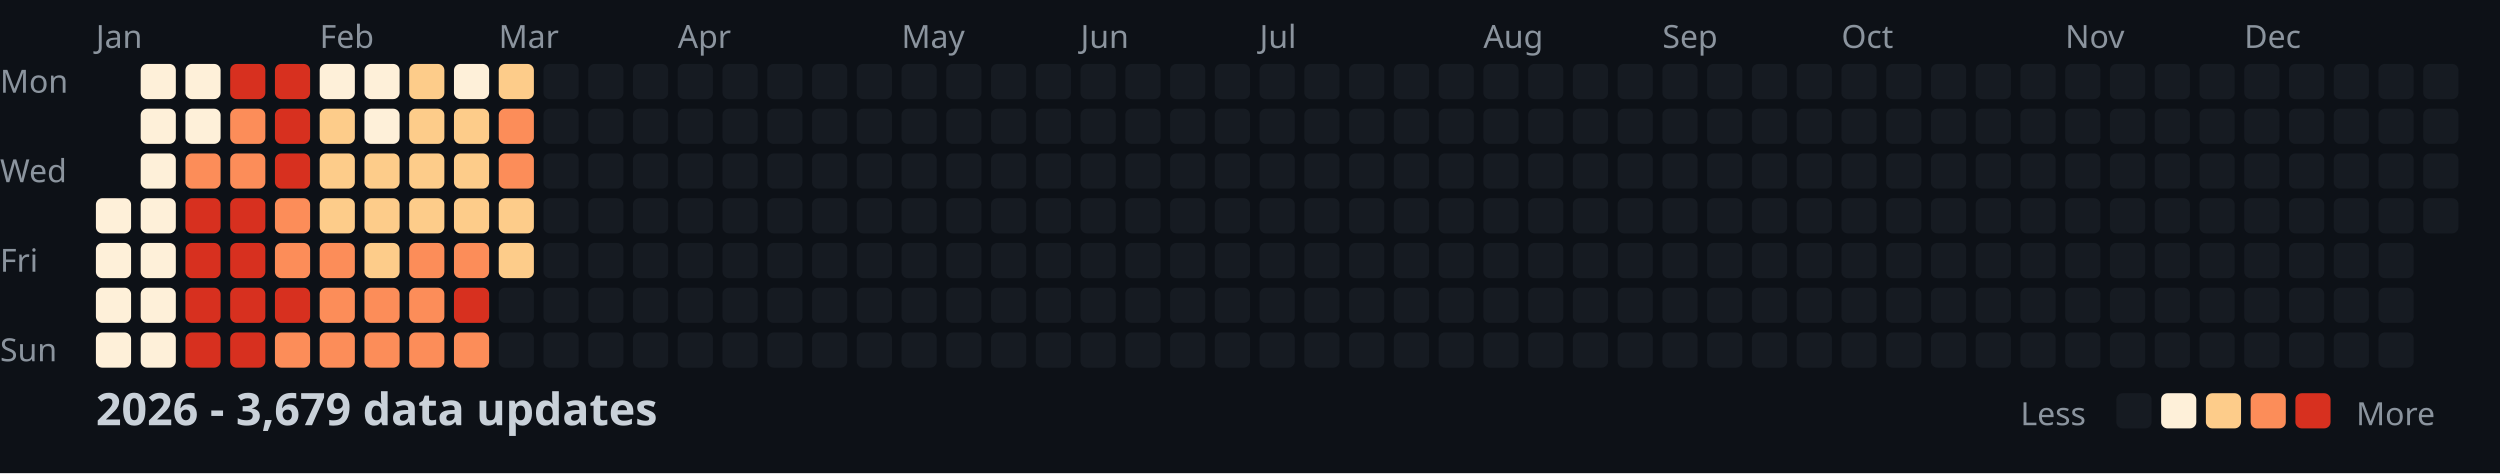
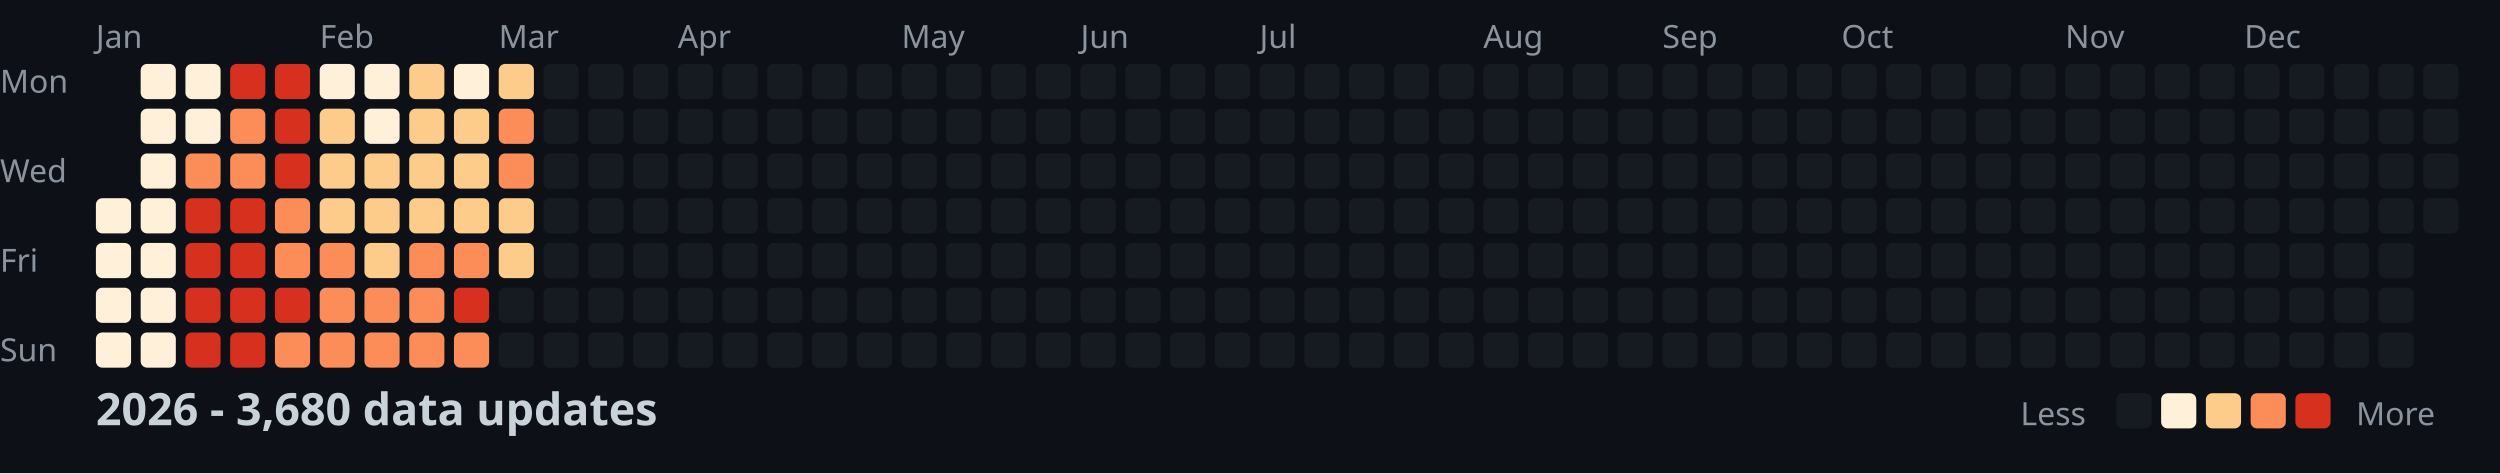
<svg xmlns="http://www.w3.org/2000/svg" width="782" height="148">
  <style>
    .month { font: 10px sans-serif; fill: #8b949e; }
    .day { font: 10px sans-serif; fill: #8b949e; }
    .title { font: bold 14px sans-serif; fill: #c9d1d9; }
    .legend { font: 10px sans-serif; fill: #8b949e; }
  </style>
  <rect width="100%" height="100%" fill="#0d1117" />
  <text x="0" y="29" class="day">Mon</text>
  <text x="0" y="57" class="day">Wed</text>
  <text x="0" y="85" class="day">Fri</text>
  <text x="0" y="113" class="day">Sun</text>
  <text x="30" y="15" class="month">Jan</text>
  <text x="100" y="15" class="month">Feb</text>
  <text x="156" y="15" class="month">Mar</text>
  <text x="212" y="15" class="month">Apr</text>
  <text x="282" y="15" class="month">May</text>
  <text x="338" y="15" class="month">Jun</text>
  <text x="394" y="15" class="month">Jul</text>
  <text x="464" y="15" class="month">Aug</text>
  <text x="520" y="15" class="month">Sep</text>
  <text x="576" y="15" class="month">Oct</text>
  <text x="646" y="15" class="month">Nov</text>
  <text x="702" y="15" class="month">Dec</text>
  <rect x="30" y="62" width="11" height="11" fill="#fef0d9" rx="2" />
  <rect x="30" y="76" width="11" height="11" fill="#fef0d9" rx="2" />
  <rect x="30" y="90" width="11" height="11" fill="#fef0d9" rx="2" />
  <rect x="30" y="104" width="11" height="11" fill="#fef0d9" rx="2" />
  <rect x="44" y="20" width="11" height="11" fill="#fef0d9" rx="2" />
  <rect x="44" y="34" width="11" height="11" fill="#fef0d9" rx="2" />
  <rect x="44" y="48" width="11" height="11" fill="#fef0d9" rx="2" />
  <rect x="44" y="62" width="11" height="11" fill="#fef0d9" rx="2" />
  <rect x="44" y="76" width="11" height="11" fill="#fef0d9" rx="2" />
  <rect x="44" y="90" width="11" height="11" fill="#fef0d9" rx="2" />
  <rect x="44" y="104" width="11" height="11" fill="#fef0d9" rx="2" />
  <rect x="58" y="20" width="11" height="11" fill="#fef0d9" rx="2" />
  <rect x="58" y="34" width="11" height="11" fill="#fef0d9" rx="2" />
  <rect x="58" y="48" width="11" height="11" fill="#fc8d59" rx="2" />
  <rect x="58" y="62" width="11" height="11" fill="#d7301f" rx="2" />
  <rect x="58" y="76" width="11" height="11" fill="#d7301f" rx="2" />
  <rect x="58" y="90" width="11" height="11" fill="#d7301f" rx="2" />
  <rect x="58" y="104" width="11" height="11" fill="#d7301f" rx="2" />
  <rect x="72" y="20" width="11" height="11" fill="#d7301f" rx="2" />
  <rect x="72" y="34" width="11" height="11" fill="#fc8d59" rx="2" />
  <rect x="72" y="48" width="11" height="11" fill="#fc8d59" rx="2" />
  <rect x="72" y="62" width="11" height="11" fill="#d7301f" rx="2" />
  <rect x="72" y="76" width="11" height="11" fill="#d7301f" rx="2" />
  <rect x="72" y="90" width="11" height="11" fill="#d7301f" rx="2" />
  <rect x="72" y="104" width="11" height="11" fill="#d7301f" rx="2" />
  <rect x="86" y="20" width="11" height="11" fill="#d7301f" rx="2" />
  <rect x="86" y="34" width="11" height="11" fill="#d7301f" rx="2" />
  <rect x="86" y="48" width="11" height="11" fill="#d7301f" rx="2" />
  <rect x="86" y="62" width="11" height="11" fill="#fc8d59" rx="2" />
  <rect x="86" y="76" width="11" height="11" fill="#fc8d59" rx="2" />
  <rect x="86" y="90" width="11" height="11" fill="#d7301f" rx="2" />
  <rect x="86" y="104" width="11" height="11" fill="#fc8d59" rx="2" />
  <rect x="100" y="20" width="11" height="11" fill="#fef0d9" rx="2" />
  <rect x="100" y="34" width="11" height="11" fill="#fdcc8a" rx="2" />
  <rect x="100" y="48" width="11" height="11" fill="#fdcc8a" rx="2" />
  <rect x="100" y="62" width="11" height="11" fill="#fdcc8a" rx="2" />
  <rect x="100" y="76" width="11" height="11" fill="#fc8d59" rx="2" />
  <rect x="100" y="90" width="11" height="11" fill="#fc8d59" rx="2" />
  <rect x="100" y="104" width="11" height="11" fill="#fc8d59" rx="2" />
  <rect x="114" y="20" width="11" height="11" fill="#fef0d9" rx="2" />
  <rect x="114" y="34" width="11" height="11" fill="#fef0d9" rx="2" />
  <rect x="114" y="48" width="11" height="11" fill="#fdcc8a" rx="2" />
  <rect x="114" y="62" width="11" height="11" fill="#fdcc8a" rx="2" />
  <rect x="114" y="76" width="11" height="11" fill="#fdcc8a" rx="2" />
  <rect x="114" y="90" width="11" height="11" fill="#fc8d59" rx="2" />
  <rect x="114" y="104" width="11" height="11" fill="#fc8d59" rx="2" />
  <rect x="128" y="20" width="11" height="11" fill="#fdcc8a" rx="2" />
  <rect x="128" y="34" width="11" height="11" fill="#fdcc8a" rx="2" />
  <rect x="128" y="48" width="11" height="11" fill="#fdcc8a" rx="2" />
  <rect x="128" y="62" width="11" height="11" fill="#fdcc8a" rx="2" />
  <rect x="128" y="76" width="11" height="11" fill="#fc8d59" rx="2" />
  <rect x="128" y="90" width="11" height="11" fill="#fc8d59" rx="2" />
  <rect x="128" y="104" width="11" height="11" fill="#fc8d59" rx="2" />
  <rect x="142" y="20" width="11" height="11" fill="#fef0d9" rx="2" />
  <rect x="142" y="34" width="11" height="11" fill="#fdcc8a" rx="2" />
  <rect x="142" y="48" width="11" height="11" fill="#fdcc8a" rx="2" />
  <rect x="142" y="62" width="11" height="11" fill="#fdcc8a" rx="2" />
  <rect x="142" y="76" width="11" height="11" fill="#fc8d59" rx="2" />
  <rect x="142" y="90" width="11" height="11" fill="#d7301f" rx="2" />
  <rect x="142" y="104" width="11" height="11" fill="#fc8d59" rx="2" />
  <rect x="156" y="20" width="11" height="11" fill="#fdcc8a" rx="2" />
  <rect x="156" y="34" width="11" height="11" fill="#fc8d59" rx="2" />
  <rect x="156" y="48" width="11" height="11" fill="#fc8d59" rx="2" />
  <rect x="156" y="62" width="11" height="11" fill="#fdcc8a" rx="2" />
  <rect x="156" y="76" width="11" height="11" fill="#fdcc8a" rx="2" />
  <rect x="156" y="90" width="11" height="11" fill="#161b22" rx="2" />
  <rect x="156" y="104" width="11" height="11" fill="#161b22" rx="2" />
  <rect x="170" y="20" width="11" height="11" fill="#161b22" rx="2" />
  <rect x="170" y="34" width="11" height="11" fill="#161b22" rx="2" />
  <rect x="170" y="48" width="11" height="11" fill="#161b22" rx="2" />
  <rect x="170" y="62" width="11" height="11" fill="#161b22" rx="2" />
  <rect x="170" y="76" width="11" height="11" fill="#161b22" rx="2" />
  <rect x="170" y="90" width="11" height="11" fill="#161b22" rx="2" />
  <rect x="170" y="104" width="11" height="11" fill="#161b22" rx="2" />
  <rect x="184" y="20" width="11" height="11" fill="#161b22" rx="2" />
  <rect x="184" y="34" width="11" height="11" fill="#161b22" rx="2" />
  <rect x="184" y="48" width="11" height="11" fill="#161b22" rx="2" />
  <rect x="184" y="62" width="11" height="11" fill="#161b22" rx="2" />
  <rect x="184" y="76" width="11" height="11" fill="#161b22" rx="2" />
  <rect x="184" y="90" width="11" height="11" fill="#161b22" rx="2" />
  <rect x="184" y="104" width="11" height="11" fill="#161b22" rx="2" />
  <rect x="198" y="20" width="11" height="11" fill="#161b22" rx="2" />
  <rect x="198" y="34" width="11" height="11" fill="#161b22" rx="2" />
  <rect x="198" y="48" width="11" height="11" fill="#161b22" rx="2" />
  <rect x="198" y="62" width="11" height="11" fill="#161b22" rx="2" />
  <rect x="198" y="76" width="11" height="11" fill="#161b22" rx="2" />
  <rect x="198" y="90" width="11" height="11" fill="#161b22" rx="2" />
  <rect x="198" y="104" width="11" height="11" fill="#161b22" rx="2" />
  <rect x="212" y="20" width="11" height="11" fill="#161b22" rx="2" />
  <rect x="212" y="34" width="11" height="11" fill="#161b22" rx="2" />
  <rect x="212" y="48" width="11" height="11" fill="#161b22" rx="2" />
  <rect x="212" y="62" width="11" height="11" fill="#161b22" rx="2" />
  <rect x="212" y="76" width="11" height="11" fill="#161b22" rx="2" />
  <rect x="212" y="90" width="11" height="11" fill="#161b22" rx="2" />
  <rect x="212" y="104" width="11" height="11" fill="#161b22" rx="2" />
  <rect x="226" y="20" width="11" height="11" fill="#161b22" rx="2" />
  <rect x="226" y="34" width="11" height="11" fill="#161b22" rx="2" />
  <rect x="226" y="48" width="11" height="11" fill="#161b22" rx="2" />
  <rect x="226" y="62" width="11" height="11" fill="#161b22" rx="2" />
  <rect x="226" y="76" width="11" height="11" fill="#161b22" rx="2" />
  <rect x="226" y="90" width="11" height="11" fill="#161b22" rx="2" />
  <rect x="226" y="104" width="11" height="11" fill="#161b22" rx="2" />
  <rect x="240" y="20" width="11" height="11" fill="#161b22" rx="2" />
  <rect x="240" y="34" width="11" height="11" fill="#161b22" rx="2" />
  <rect x="240" y="48" width="11" height="11" fill="#161b22" rx="2" />
  <rect x="240" y="62" width="11" height="11" fill="#161b22" rx="2" />
  <rect x="240" y="76" width="11" height="11" fill="#161b22" rx="2" />
  <rect x="240" y="90" width="11" height="11" fill="#161b22" rx="2" />
  <rect x="240" y="104" width="11" height="11" fill="#161b22" rx="2" />
  <rect x="254" y="20" width="11" height="11" fill="#161b22" rx="2" />
  <rect x="254" y="34" width="11" height="11" fill="#161b22" rx="2" />
  <rect x="254" y="48" width="11" height="11" fill="#161b22" rx="2" />
  <rect x="254" y="62" width="11" height="11" fill="#161b22" rx="2" />
  <rect x="254" y="76" width="11" height="11" fill="#161b22" rx="2" />
  <rect x="254" y="90" width="11" height="11" fill="#161b22" rx="2" />
  <rect x="254" y="104" width="11" height="11" fill="#161b22" rx="2" />
  <rect x="268" y="20" width="11" height="11" fill="#161b22" rx="2" />
  <rect x="268" y="34" width="11" height="11" fill="#161b22" rx="2" />
  <rect x="268" y="48" width="11" height="11" fill="#161b22" rx="2" />
  <rect x="268" y="62" width="11" height="11" fill="#161b22" rx="2" />
  <rect x="268" y="76" width="11" height="11" fill="#161b22" rx="2" />
  <rect x="268" y="90" width="11" height="11" fill="#161b22" rx="2" />
  <rect x="268" y="104" width="11" height="11" fill="#161b22" rx="2" />
  <rect x="282" y="20" width="11" height="11" fill="#161b22" rx="2" />
  <rect x="282" y="34" width="11" height="11" fill="#161b22" rx="2" />
  <rect x="282" y="48" width="11" height="11" fill="#161b22" rx="2" />
  <rect x="282" y="62" width="11" height="11" fill="#161b22" rx="2" />
  <rect x="282" y="76" width="11" height="11" fill="#161b22" rx="2" />
  <rect x="282" y="90" width="11" height="11" fill="#161b22" rx="2" />
  <rect x="282" y="104" width="11" height="11" fill="#161b22" rx="2" />
  <rect x="296" y="20" width="11" height="11" fill="#161b22" rx="2" />
  <rect x="296" y="34" width="11" height="11" fill="#161b22" rx="2" />
  <rect x="296" y="48" width="11" height="11" fill="#161b22" rx="2" />
  <rect x="296" y="62" width="11" height="11" fill="#161b22" rx="2" />
  <rect x="296" y="76" width="11" height="11" fill="#161b22" rx="2" />
  <rect x="296" y="90" width="11" height="11" fill="#161b22" rx="2" />
  <rect x="296" y="104" width="11" height="11" fill="#161b22" rx="2" />
  <rect x="310" y="20" width="11" height="11" fill="#161b22" rx="2" />
  <rect x="310" y="34" width="11" height="11" fill="#161b22" rx="2" />
  <rect x="310" y="48" width="11" height="11" fill="#161b22" rx="2" />
  <rect x="310" y="62" width="11" height="11" fill="#161b22" rx="2" />
  <rect x="310" y="76" width="11" height="11" fill="#161b22" rx="2" />
  <rect x="310" y="90" width="11" height="11" fill="#161b22" rx="2" />
  <rect x="310" y="104" width="11" height="11" fill="#161b22" rx="2" />
  <rect x="324" y="20" width="11" height="11" fill="#161b22" rx="2" />
  <rect x="324" y="34" width="11" height="11" fill="#161b22" rx="2" />
  <rect x="324" y="48" width="11" height="11" fill="#161b22" rx="2" />
  <rect x="324" y="62" width="11" height="11" fill="#161b22" rx="2" />
  <rect x="324" y="76" width="11" height="11" fill="#161b22" rx="2" />
  <rect x="324" y="90" width="11" height="11" fill="#161b22" rx="2" />
  <rect x="324" y="104" width="11" height="11" fill="#161b22" rx="2" />
  <rect x="338" y="20" width="11" height="11" fill="#161b22" rx="2" />
  <rect x="338" y="34" width="11" height="11" fill="#161b22" rx="2" />
  <rect x="338" y="48" width="11" height="11" fill="#161b22" rx="2" />
  <rect x="338" y="62" width="11" height="11" fill="#161b22" rx="2" />
  <rect x="338" y="76" width="11" height="11" fill="#161b22" rx="2" />
  <rect x="338" y="90" width="11" height="11" fill="#161b22" rx="2" />
  <rect x="338" y="104" width="11" height="11" fill="#161b22" rx="2" />
  <rect x="352" y="20" width="11" height="11" fill="#161b22" rx="2" />
  <rect x="352" y="34" width="11" height="11" fill="#161b22" rx="2" />
  <rect x="352" y="48" width="11" height="11" fill="#161b22" rx="2" />
  <rect x="352" y="62" width="11" height="11" fill="#161b22" rx="2" />
  <rect x="352" y="76" width="11" height="11" fill="#161b22" rx="2" />
  <rect x="352" y="90" width="11" height="11" fill="#161b22" rx="2" />
  <rect x="352" y="104" width="11" height="11" fill="#161b22" rx="2" />
  <rect x="366" y="20" width="11" height="11" fill="#161b22" rx="2" />
  <rect x="366" y="34" width="11" height="11" fill="#161b22" rx="2" />
  <rect x="366" y="48" width="11" height="11" fill="#161b22" rx="2" />
  <rect x="366" y="62" width="11" height="11" fill="#161b22" rx="2" />
  <rect x="366" y="76" width="11" height="11" fill="#161b22" rx="2" />
  <rect x="366" y="90" width="11" height="11" fill="#161b22" rx="2" />
  <rect x="366" y="104" width="11" height="11" fill="#161b22" rx="2" />
  <rect x="380" y="20" width="11" height="11" fill="#161b22" rx="2" />
  <rect x="380" y="34" width="11" height="11" fill="#161b22" rx="2" />
  <rect x="380" y="48" width="11" height="11" fill="#161b22" rx="2" />
  <rect x="380" y="62" width="11" height="11" fill="#161b22" rx="2" />
  <rect x="380" y="76" width="11" height="11" fill="#161b22" rx="2" />
  <rect x="380" y="90" width="11" height="11" fill="#161b22" rx="2" />
  <rect x="380" y="104" width="11" height="11" fill="#161b22" rx="2" />
  <rect x="394" y="20" width="11" height="11" fill="#161b22" rx="2" />
  <rect x="394" y="34" width="11" height="11" fill="#161b22" rx="2" />
  <rect x="394" y="48" width="11" height="11" fill="#161b22" rx="2" />
  <rect x="394" y="62" width="11" height="11" fill="#161b22" rx="2" />
  <rect x="394" y="76" width="11" height="11" fill="#161b22" rx="2" />
  <rect x="394" y="90" width="11" height="11" fill="#161b22" rx="2" />
  <rect x="394" y="104" width="11" height="11" fill="#161b22" rx="2" />
  <rect x="408" y="20" width="11" height="11" fill="#161b22" rx="2" />
  <rect x="408" y="34" width="11" height="11" fill="#161b22" rx="2" />
  <rect x="408" y="48" width="11" height="11" fill="#161b22" rx="2" />
  <rect x="408" y="62" width="11" height="11" fill="#161b22" rx="2" />
  <rect x="408" y="76" width="11" height="11" fill="#161b22" rx="2" />
  <rect x="408" y="90" width="11" height="11" fill="#161b22" rx="2" />
  <rect x="408" y="104" width="11" height="11" fill="#161b22" rx="2" />
  <rect x="422" y="20" width="11" height="11" fill="#161b22" rx="2" />
  <rect x="422" y="34" width="11" height="11" fill="#161b22" rx="2" />
  <rect x="422" y="48" width="11" height="11" fill="#161b22" rx="2" />
  <rect x="422" y="62" width="11" height="11" fill="#161b22" rx="2" />
  <rect x="422" y="76" width="11" height="11" fill="#161b22" rx="2" />
  <rect x="422" y="90" width="11" height="11" fill="#161b22" rx="2" />
  <rect x="422" y="104" width="11" height="11" fill="#161b22" rx="2" />
  <rect x="436" y="20" width="11" height="11" fill="#161b22" rx="2" />
  <rect x="436" y="34" width="11" height="11" fill="#161b22" rx="2" />
  <rect x="436" y="48" width="11" height="11" fill="#161b22" rx="2" />
  <rect x="436" y="62" width="11" height="11" fill="#161b22" rx="2" />
  <rect x="436" y="76" width="11" height="11" fill="#161b22" rx="2" />
  <rect x="436" y="90" width="11" height="11" fill="#161b22" rx="2" />
  <rect x="436" y="104" width="11" height="11" fill="#161b22" rx="2" />
  <rect x="450" y="20" width="11" height="11" fill="#161b22" rx="2" />
  <rect x="450" y="34" width="11" height="11" fill="#161b22" rx="2" />
  <rect x="450" y="48" width="11" height="11" fill="#161b22" rx="2" />
  <rect x="450" y="62" width="11" height="11" fill="#161b22" rx="2" />
  <rect x="450" y="76" width="11" height="11" fill="#161b22" rx="2" />
  <rect x="450" y="90" width="11" height="11" fill="#161b22" rx="2" />
  <rect x="450" y="104" width="11" height="11" fill="#161b22" rx="2" />
  <rect x="464" y="20" width="11" height="11" fill="#161b22" rx="2" />
  <rect x="464" y="34" width="11" height="11" fill="#161b22" rx="2" />
  <rect x="464" y="48" width="11" height="11" fill="#161b22" rx="2" />
  <rect x="464" y="62" width="11" height="11" fill="#161b22" rx="2" />
  <rect x="464" y="76" width="11" height="11" fill="#161b22" rx="2" />
  <rect x="464" y="90" width="11" height="11" fill="#161b22" rx="2" />
  <rect x="464" y="104" width="11" height="11" fill="#161b22" rx="2" />
  <rect x="478" y="20" width="11" height="11" fill="#161b22" rx="2" />
  <rect x="478" y="34" width="11" height="11" fill="#161b22" rx="2" />
  <rect x="478" y="48" width="11" height="11" fill="#161b22" rx="2" />
  <rect x="478" y="62" width="11" height="11" fill="#161b22" rx="2" />
  <rect x="478" y="76" width="11" height="11" fill="#161b22" rx="2" />
  <rect x="478" y="90" width="11" height="11" fill="#161b22" rx="2" />
  <rect x="478" y="104" width="11" height="11" fill="#161b22" rx="2" />
  <rect x="492" y="20" width="11" height="11" fill="#161b22" rx="2" />
  <rect x="492" y="34" width="11" height="11" fill="#161b22" rx="2" />
  <rect x="492" y="48" width="11" height="11" fill="#161b22" rx="2" />
  <rect x="492" y="62" width="11" height="11" fill="#161b22" rx="2" />
  <rect x="492" y="76" width="11" height="11" fill="#161b22" rx="2" />
  <rect x="492" y="90" width="11" height="11" fill="#161b22" rx="2" />
  <rect x="492" y="104" width="11" height="11" fill="#161b22" rx="2" />
  <rect x="506" y="20" width="11" height="11" fill="#161b22" rx="2" />
  <rect x="506" y="34" width="11" height="11" fill="#161b22" rx="2" />
  <rect x="506" y="48" width="11" height="11" fill="#161b22" rx="2" />
  <rect x="506" y="62" width="11" height="11" fill="#161b22" rx="2" />
  <rect x="506" y="76" width="11" height="11" fill="#161b22" rx="2" />
  <rect x="506" y="90" width="11" height="11" fill="#161b22" rx="2" />
  <rect x="506" y="104" width="11" height="11" fill="#161b22" rx="2" />
  <rect x="520" y="20" width="11" height="11" fill="#161b22" rx="2" />
  <rect x="520" y="34" width="11" height="11" fill="#161b22" rx="2" />
  <rect x="520" y="48" width="11" height="11" fill="#161b22" rx="2" />
  <rect x="520" y="62" width="11" height="11" fill="#161b22" rx="2" />
  <rect x="520" y="76" width="11" height="11" fill="#161b22" rx="2" />
  <rect x="520" y="90" width="11" height="11" fill="#161b22" rx="2" />
  <rect x="520" y="104" width="11" height="11" fill="#161b22" rx="2" />
  <rect x="534" y="20" width="11" height="11" fill="#161b22" rx="2" />
  <rect x="534" y="34" width="11" height="11" fill="#161b22" rx="2" />
  <rect x="534" y="48" width="11" height="11" fill="#161b22" rx="2" />
  <rect x="534" y="62" width="11" height="11" fill="#161b22" rx="2" />
  <rect x="534" y="76" width="11" height="11" fill="#161b22" rx="2" />
  <rect x="534" y="90" width="11" height="11" fill="#161b22" rx="2" />
  <rect x="534" y="104" width="11" height="11" fill="#161b22" rx="2" />
  <rect x="548" y="20" width="11" height="11" fill="#161b22" rx="2" />
  <rect x="548" y="34" width="11" height="11" fill="#161b22" rx="2" />
  <rect x="548" y="48" width="11" height="11" fill="#161b22" rx="2" />
  <rect x="548" y="62" width="11" height="11" fill="#161b22" rx="2" />
  <rect x="548" y="76" width="11" height="11" fill="#161b22" rx="2" />
  <rect x="548" y="90" width="11" height="11" fill="#161b22" rx="2" />
  <rect x="548" y="104" width="11" height="11" fill="#161b22" rx="2" />
  <rect x="562" y="20" width="11" height="11" fill="#161b22" rx="2" />
  <rect x="562" y="34" width="11" height="11" fill="#161b22" rx="2" />
  <rect x="562" y="48" width="11" height="11" fill="#161b22" rx="2" />
  <rect x="562" y="62" width="11" height="11" fill="#161b22" rx="2" />
  <rect x="562" y="76" width="11" height="11" fill="#161b22" rx="2" />
  <rect x="562" y="90" width="11" height="11" fill="#161b22" rx="2" />
  <rect x="562" y="104" width="11" height="11" fill="#161b22" rx="2" />
  <rect x="576" y="20" width="11" height="11" fill="#161b22" rx="2" />
  <rect x="576" y="34" width="11" height="11" fill="#161b22" rx="2" />
  <rect x="576" y="48" width="11" height="11" fill="#161b22" rx="2" />
  <rect x="576" y="62" width="11" height="11" fill="#161b22" rx="2" />
  <rect x="576" y="76" width="11" height="11" fill="#161b22" rx="2" />
  <rect x="576" y="90" width="11" height="11" fill="#161b22" rx="2" />
  <rect x="576" y="104" width="11" height="11" fill="#161b22" rx="2" />
  <rect x="590" y="20" width="11" height="11" fill="#161b22" rx="2" />
  <rect x="590" y="34" width="11" height="11" fill="#161b22" rx="2" />
  <rect x="590" y="48" width="11" height="11" fill="#161b22" rx="2" />
  <rect x="590" y="62" width="11" height="11" fill="#161b22" rx="2" />
  <rect x="590" y="76" width="11" height="11" fill="#161b22" rx="2" />
  <rect x="590" y="90" width="11" height="11" fill="#161b22" rx="2" />
  <rect x="590" y="104" width="11" height="11" fill="#161b22" rx="2" />
  <rect x="604" y="20" width="11" height="11" fill="#161b22" rx="2" />
  <rect x="604" y="34" width="11" height="11" fill="#161b22" rx="2" />
  <rect x="604" y="48" width="11" height="11" fill="#161b22" rx="2" />
  <rect x="604" y="62" width="11" height="11" fill="#161b22" rx="2" />
  <rect x="604" y="76" width="11" height="11" fill="#161b22" rx="2" />
  <rect x="604" y="90" width="11" height="11" fill="#161b22" rx="2" />
  <rect x="604" y="104" width="11" height="11" fill="#161b22" rx="2" />
  <rect x="618" y="20" width="11" height="11" fill="#161b22" rx="2" />
  <rect x="618" y="34" width="11" height="11" fill="#161b22" rx="2" />
  <rect x="618" y="48" width="11" height="11" fill="#161b22" rx="2" />
  <rect x="618" y="62" width="11" height="11" fill="#161b22" rx="2" />
  <rect x="618" y="76" width="11" height="11" fill="#161b22" rx="2" />
  <rect x="618" y="90" width="11" height="11" fill="#161b22" rx="2" />
  <rect x="618" y="104" width="11" height="11" fill="#161b22" rx="2" />
  <rect x="632" y="20" width="11" height="11" fill="#161b22" rx="2" />
  <rect x="632" y="34" width="11" height="11" fill="#161b22" rx="2" />
  <rect x="632" y="48" width="11" height="11" fill="#161b22" rx="2" />
  <rect x="632" y="62" width="11" height="11" fill="#161b22" rx="2" />
  <rect x="632" y="76" width="11" height="11" fill="#161b22" rx="2" />
  <rect x="632" y="90" width="11" height="11" fill="#161b22" rx="2" />
  <rect x="632" y="104" width="11" height="11" fill="#161b22" rx="2" />
  <rect x="646" y="20" width="11" height="11" fill="#161b22" rx="2" />
  <rect x="646" y="34" width="11" height="11" fill="#161b22" rx="2" />
  <rect x="646" y="48" width="11" height="11" fill="#161b22" rx="2" />
  <rect x="646" y="62" width="11" height="11" fill="#161b22" rx="2" />
  <rect x="646" y="76" width="11" height="11" fill="#161b22" rx="2" />
  <rect x="646" y="90" width="11" height="11" fill="#161b22" rx="2" />
  <rect x="646" y="104" width="11" height="11" fill="#161b22" rx="2" />
  <rect x="660" y="20" width="11" height="11" fill="#161b22" rx="2" />
  <rect x="660" y="34" width="11" height="11" fill="#161b22" rx="2" />
  <rect x="660" y="48" width="11" height="11" fill="#161b22" rx="2" />
  <rect x="660" y="62" width="11" height="11" fill="#161b22" rx="2" />
  <rect x="660" y="76" width="11" height="11" fill="#161b22" rx="2" />
  <rect x="660" y="90" width="11" height="11" fill="#161b22" rx="2" />
  <rect x="660" y="104" width="11" height="11" fill="#161b22" rx="2" />
  <rect x="674" y="20" width="11" height="11" fill="#161b22" rx="2" />
  <rect x="674" y="34" width="11" height="11" fill="#161b22" rx="2" />
  <rect x="674" y="48" width="11" height="11" fill="#161b22" rx="2" />
  <rect x="674" y="62" width="11" height="11" fill="#161b22" rx="2" />
  <rect x="674" y="76" width="11" height="11" fill="#161b22" rx="2" />
  <rect x="674" y="90" width="11" height="11" fill="#161b22" rx="2" />
  <rect x="674" y="104" width="11" height="11" fill="#161b22" rx="2" />
  <rect x="688" y="20" width="11" height="11" fill="#161b22" rx="2" />
  <rect x="688" y="34" width="11" height="11" fill="#161b22" rx="2" />
  <rect x="688" y="48" width="11" height="11" fill="#161b22" rx="2" />
  <rect x="688" y="62" width="11" height="11" fill="#161b22" rx="2" />
  <rect x="688" y="76" width="11" height="11" fill="#161b22" rx="2" />
  <rect x="688" y="90" width="11" height="11" fill="#161b22" rx="2" />
  <rect x="688" y="104" width="11" height="11" fill="#161b22" rx="2" />
  <rect x="702" y="20" width="11" height="11" fill="#161b22" rx="2" />
  <rect x="702" y="34" width="11" height="11" fill="#161b22" rx="2" />
  <rect x="702" y="48" width="11" height="11" fill="#161b22" rx="2" />
  <rect x="702" y="62" width="11" height="11" fill="#161b22" rx="2" />
  <rect x="702" y="76" width="11" height="11" fill="#161b22" rx="2" />
  <rect x="702" y="90" width="11" height="11" fill="#161b22" rx="2" />
  <rect x="702" y="104" width="11" height="11" fill="#161b22" rx="2" />
  <rect x="716" y="20" width="11" height="11" fill="#161b22" rx="2" />
  <rect x="716" y="34" width="11" height="11" fill="#161b22" rx="2" />
  <rect x="716" y="48" width="11" height="11" fill="#161b22" rx="2" />
  <rect x="716" y="62" width="11" height="11" fill="#161b22" rx="2" />
  <rect x="716" y="76" width="11" height="11" fill="#161b22" rx="2" />
  <rect x="716" y="90" width="11" height="11" fill="#161b22" rx="2" />
  <rect x="716" y="104" width="11" height="11" fill="#161b22" rx="2" />
  <rect x="730" y="20" width="11" height="11" fill="#161b22" rx="2" />
  <rect x="730" y="34" width="11" height="11" fill="#161b22" rx="2" />
  <rect x="730" y="48" width="11" height="11" fill="#161b22" rx="2" />
  <rect x="730" y="62" width="11" height="11" fill="#161b22" rx="2" />
  <rect x="730" y="76" width="11" height="11" fill="#161b22" rx="2" />
  <rect x="730" y="90" width="11" height="11" fill="#161b22" rx="2" />
  <rect x="730" y="104" width="11" height="11" fill="#161b22" rx="2" />
  <rect x="744" y="20" width="11" height="11" fill="#161b22" rx="2" />
  <rect x="744" y="34" width="11" height="11" fill="#161b22" rx="2" />
  <rect x="744" y="48" width="11" height="11" fill="#161b22" rx="2" />
  <rect x="744" y="62" width="11" height="11" fill="#161b22" rx="2" />
  <rect x="744" y="76" width="11" height="11" fill="#161b22" rx="2" />
  <rect x="744" y="90" width="11" height="11" fill="#161b22" rx="2" />
  <rect x="744" y="104" width="11" height="11" fill="#161b22" rx="2" />
  <rect x="758" y="20" width="11" height="11" fill="#161b22" rx="2" />
  <rect x="758" y="34" width="11" height="11" fill="#161b22" rx="2" />
  <rect x="758" y="48" width="11" height="11" fill="#161b22" rx="2" />
  <rect x="758" y="62" width="11" height="11" fill="#161b22" rx="2" />
-   <text x="30" y="133" class="title">2026 - 3,679 data updates</text>
+   <text x="30" y="133" class="title">2026 - 3,680 data updates</text>
  <text x="632" y="133" class="legend">Less</text>
  <rect x="662" y="123" width="11" height="11" fill="#161b22" rx="2" />
  <rect x="676" y="123" width="11" height="11" fill="#fef0d9" rx="2" />
  <rect x="690" y="123" width="11" height="11" fill="#fdcc8a" rx="2" />
  <rect x="704" y="123" width="11" height="11" fill="#fc8d59" rx="2" />
  <rect x="718" y="123" width="11" height="11" fill="#d7301f" rx="2" />
  <text x="737" y="133" class="legend">More</text>
</svg>
